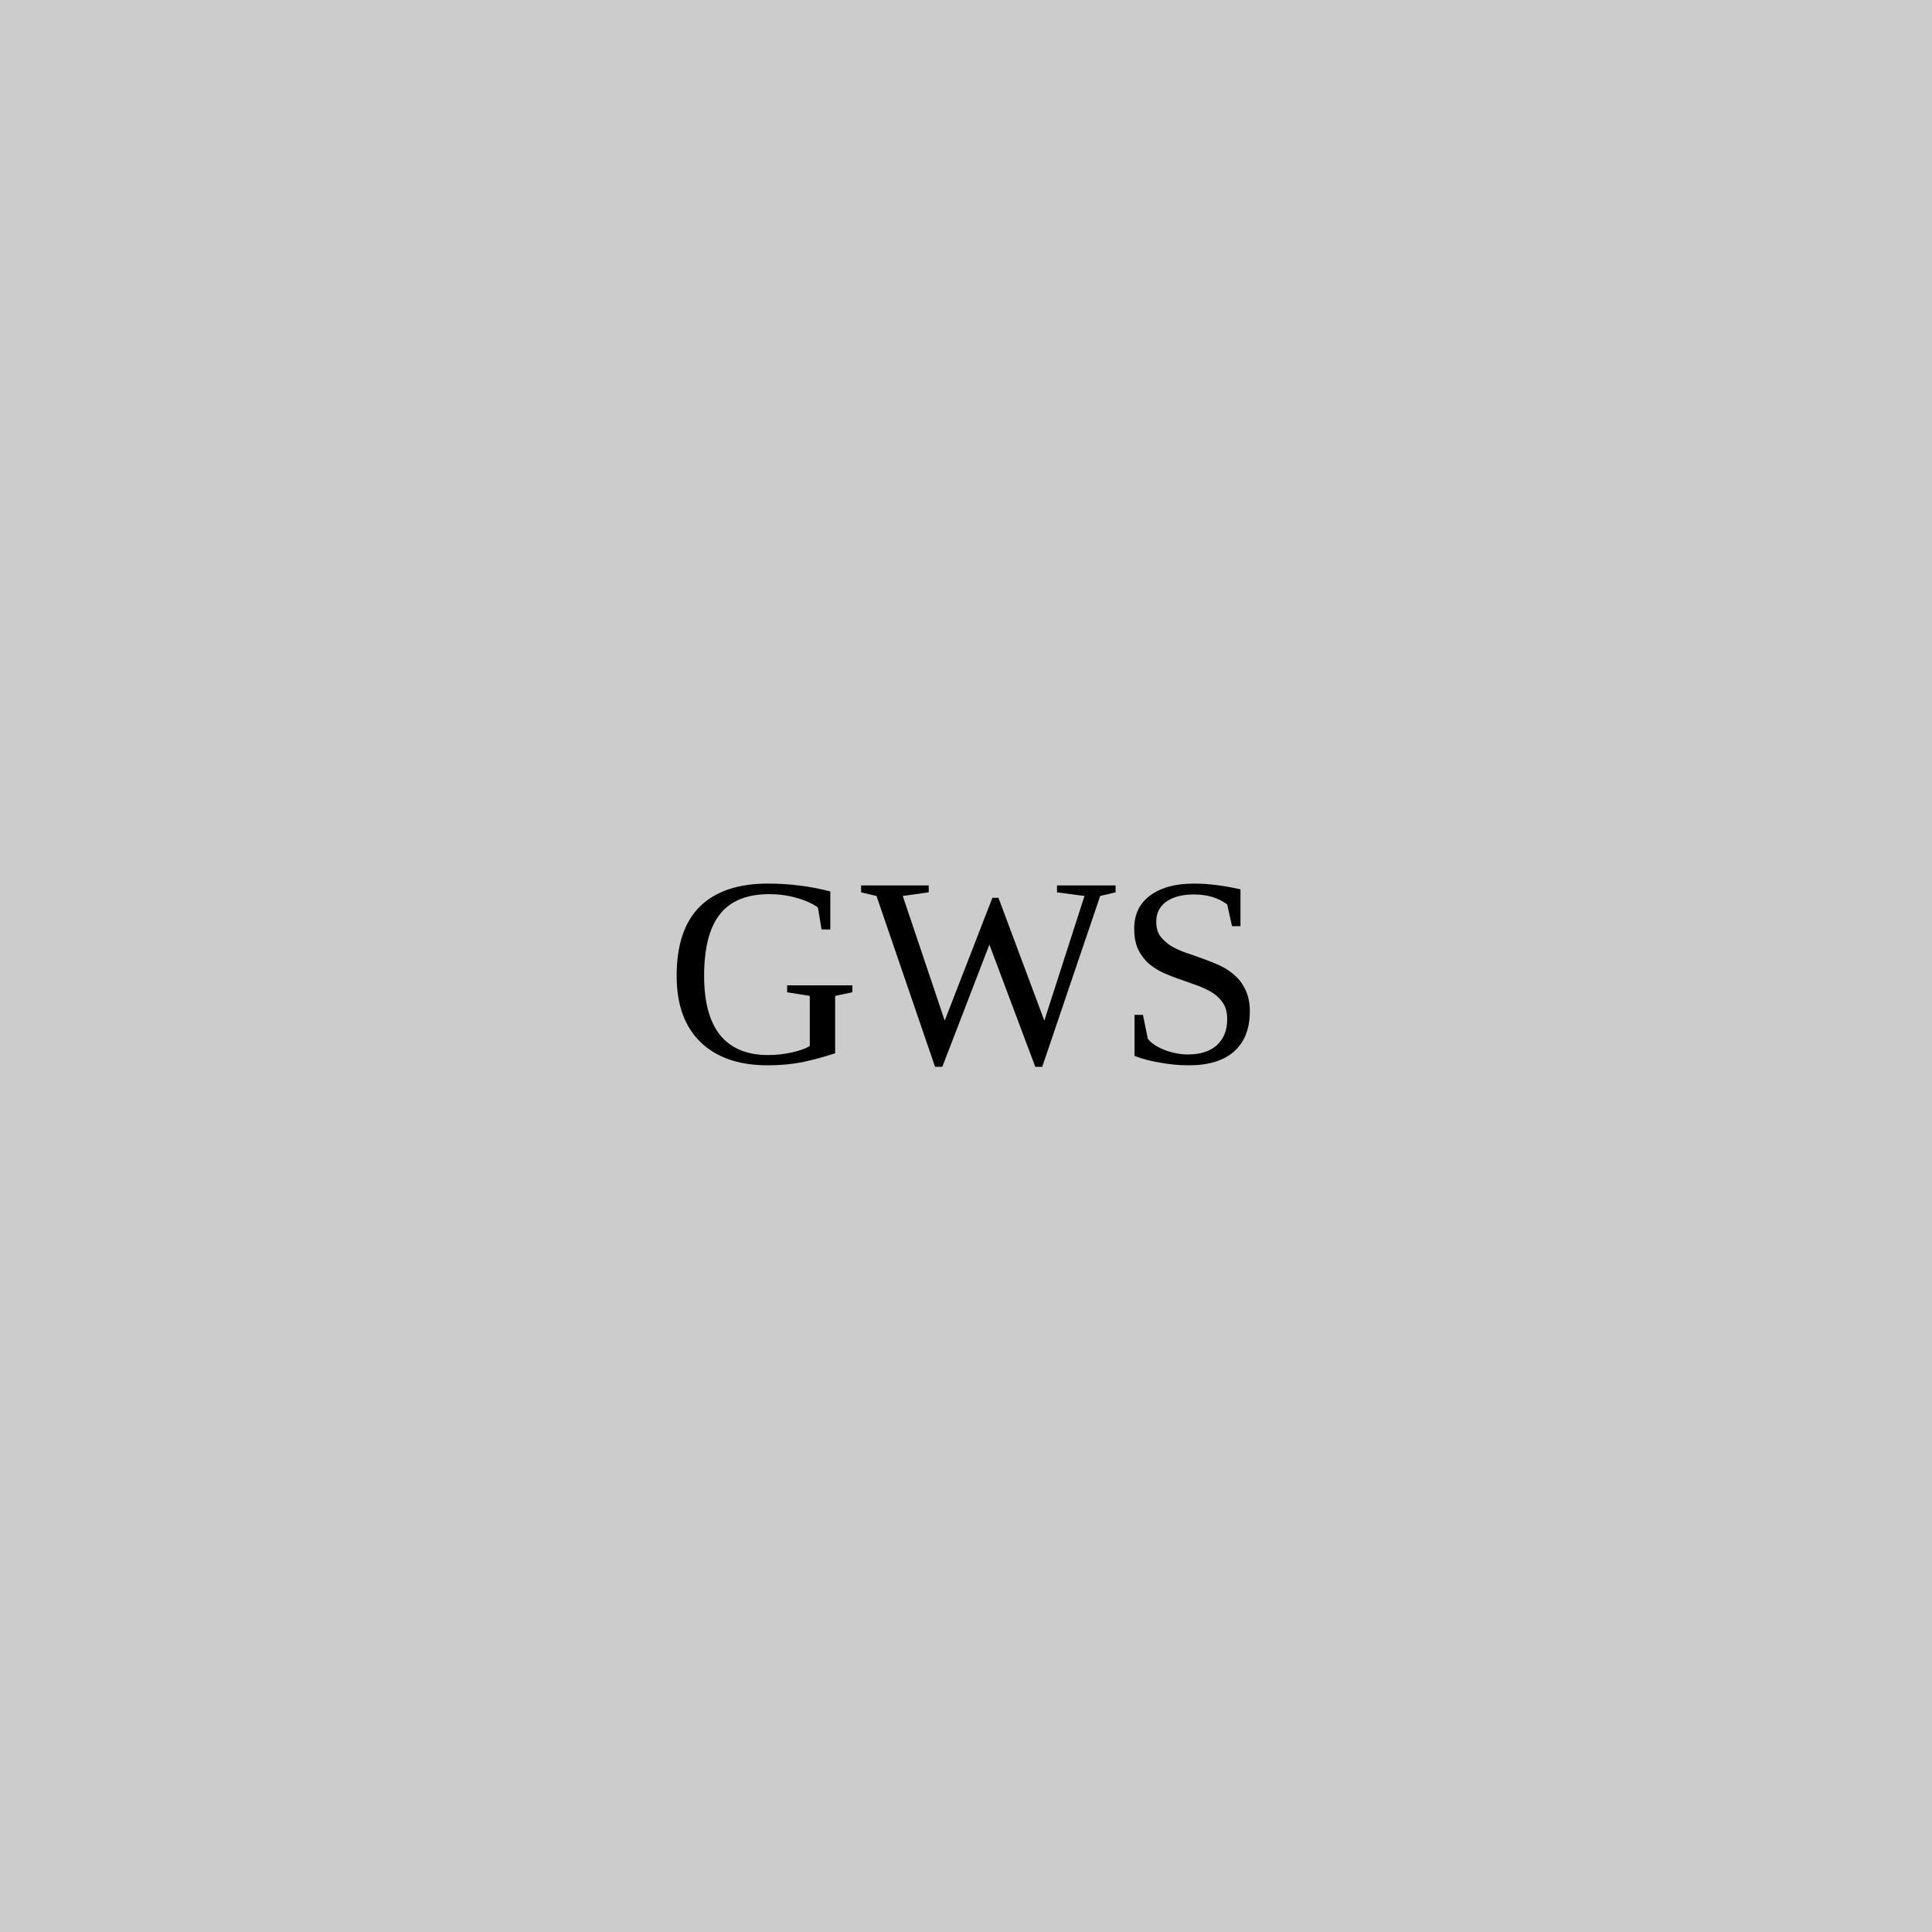
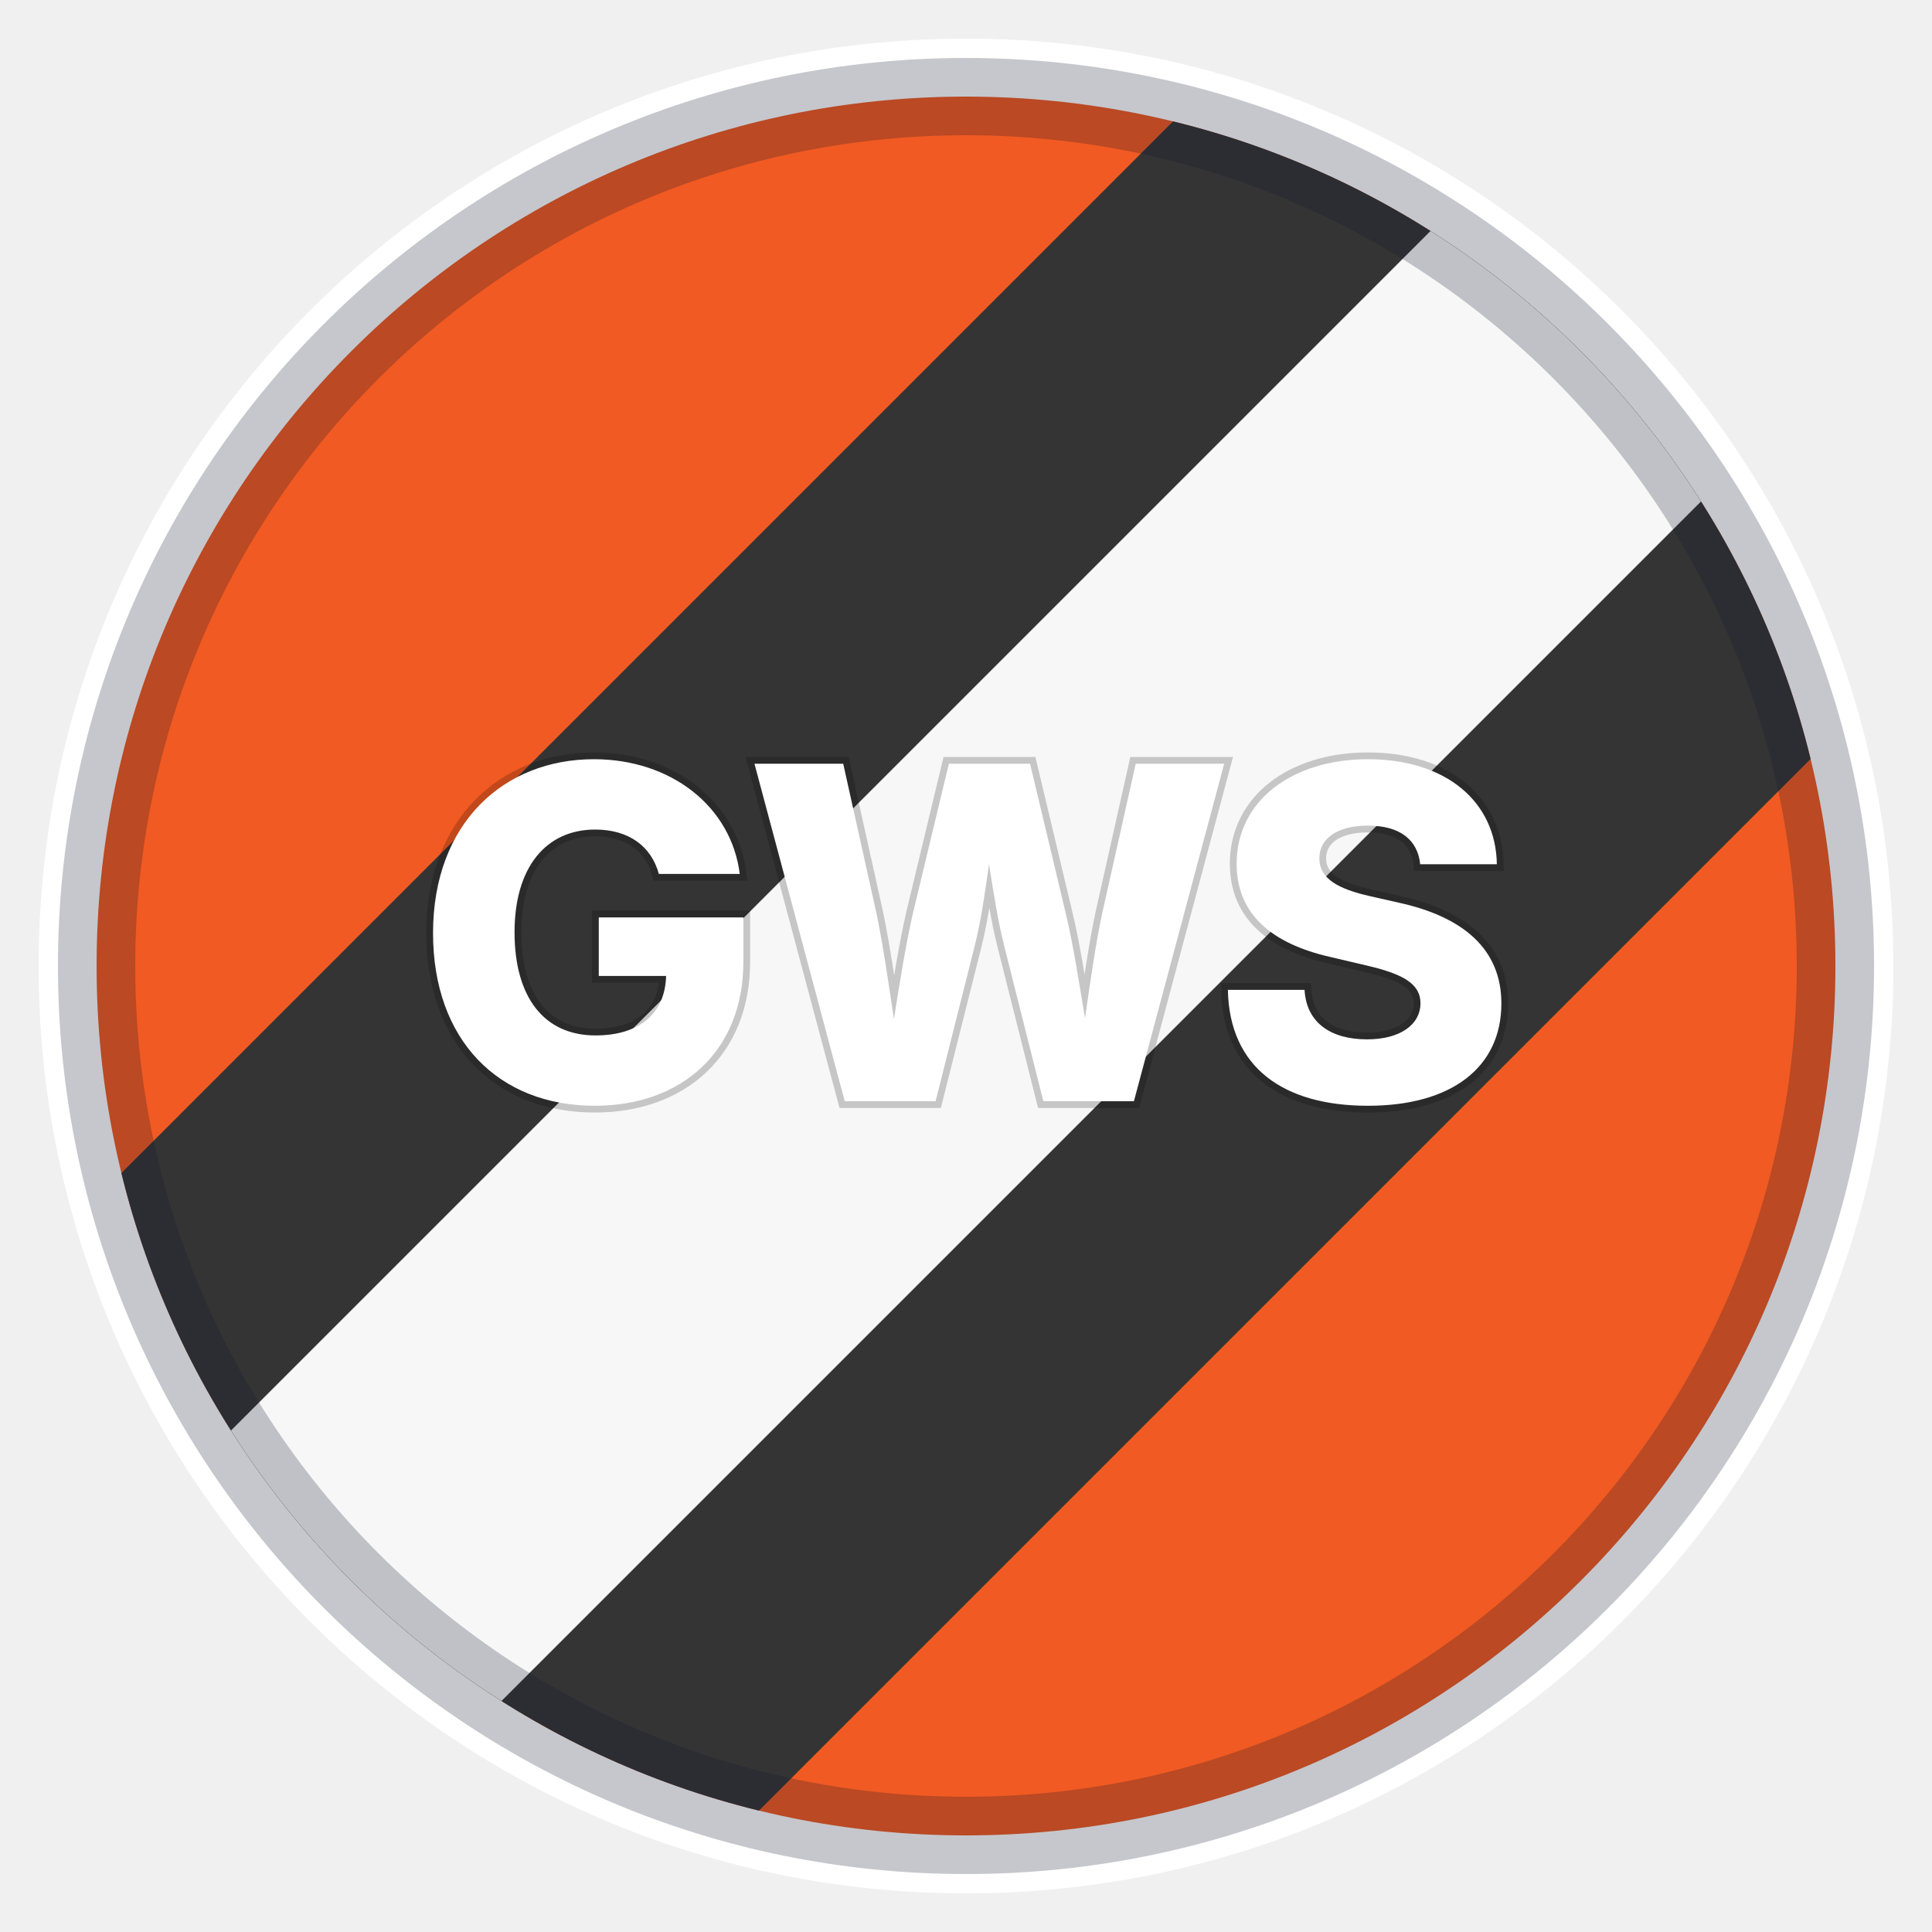
- <svg xmlns="http://www.w3.org/2000/svg" viewBox="0 0 100 100">
-   <rect width="100" height="100" fill="#ccc" />
-   <text x="50" y="55" font-size="14" text-anchor="middle" fill="#000">GWS</text>
+ <svg xmlns="http://www.w3.org/2000/svg" viewBox="0 0 100 100" role="img" aria-labelledby="title">
+   <defs>
+     <clipPath id="crest">
+       <circle cx="50" cy="50" r="45" />
+     </clipPath>
+   </defs>
+   <circle cx="50" cy="50" r="48" fill="#fff" />
+   <circle cx="50" cy="50" r="45" fill="#F15A22" />
+   <g clip-path="url(#crest)">
+     <path d="M-5 72 72 -5h33v33L28 105H-5z" fill="#343434" />
+     <path d="M-5 91 91 -5h14v14L9 105H-5z" fill="#FFFFFF" opacity=".96" />
+   </g>
+   <circle cx="50" cy="50" r="45" fill="none" stroke="rgba(15,23,42,.24)" stroke-width="4" />
+   <text x="50" y="57" text-anchor="middle" font-family="Inter, Arial, sans-serif" font-size="24" font-weight="800" letter-spacing="-1" fill="#FFFFFF" stroke="rgba(0,0,0,.2)" stroke-width=".7" paint-order="stroke">GWS</text>
</svg>
